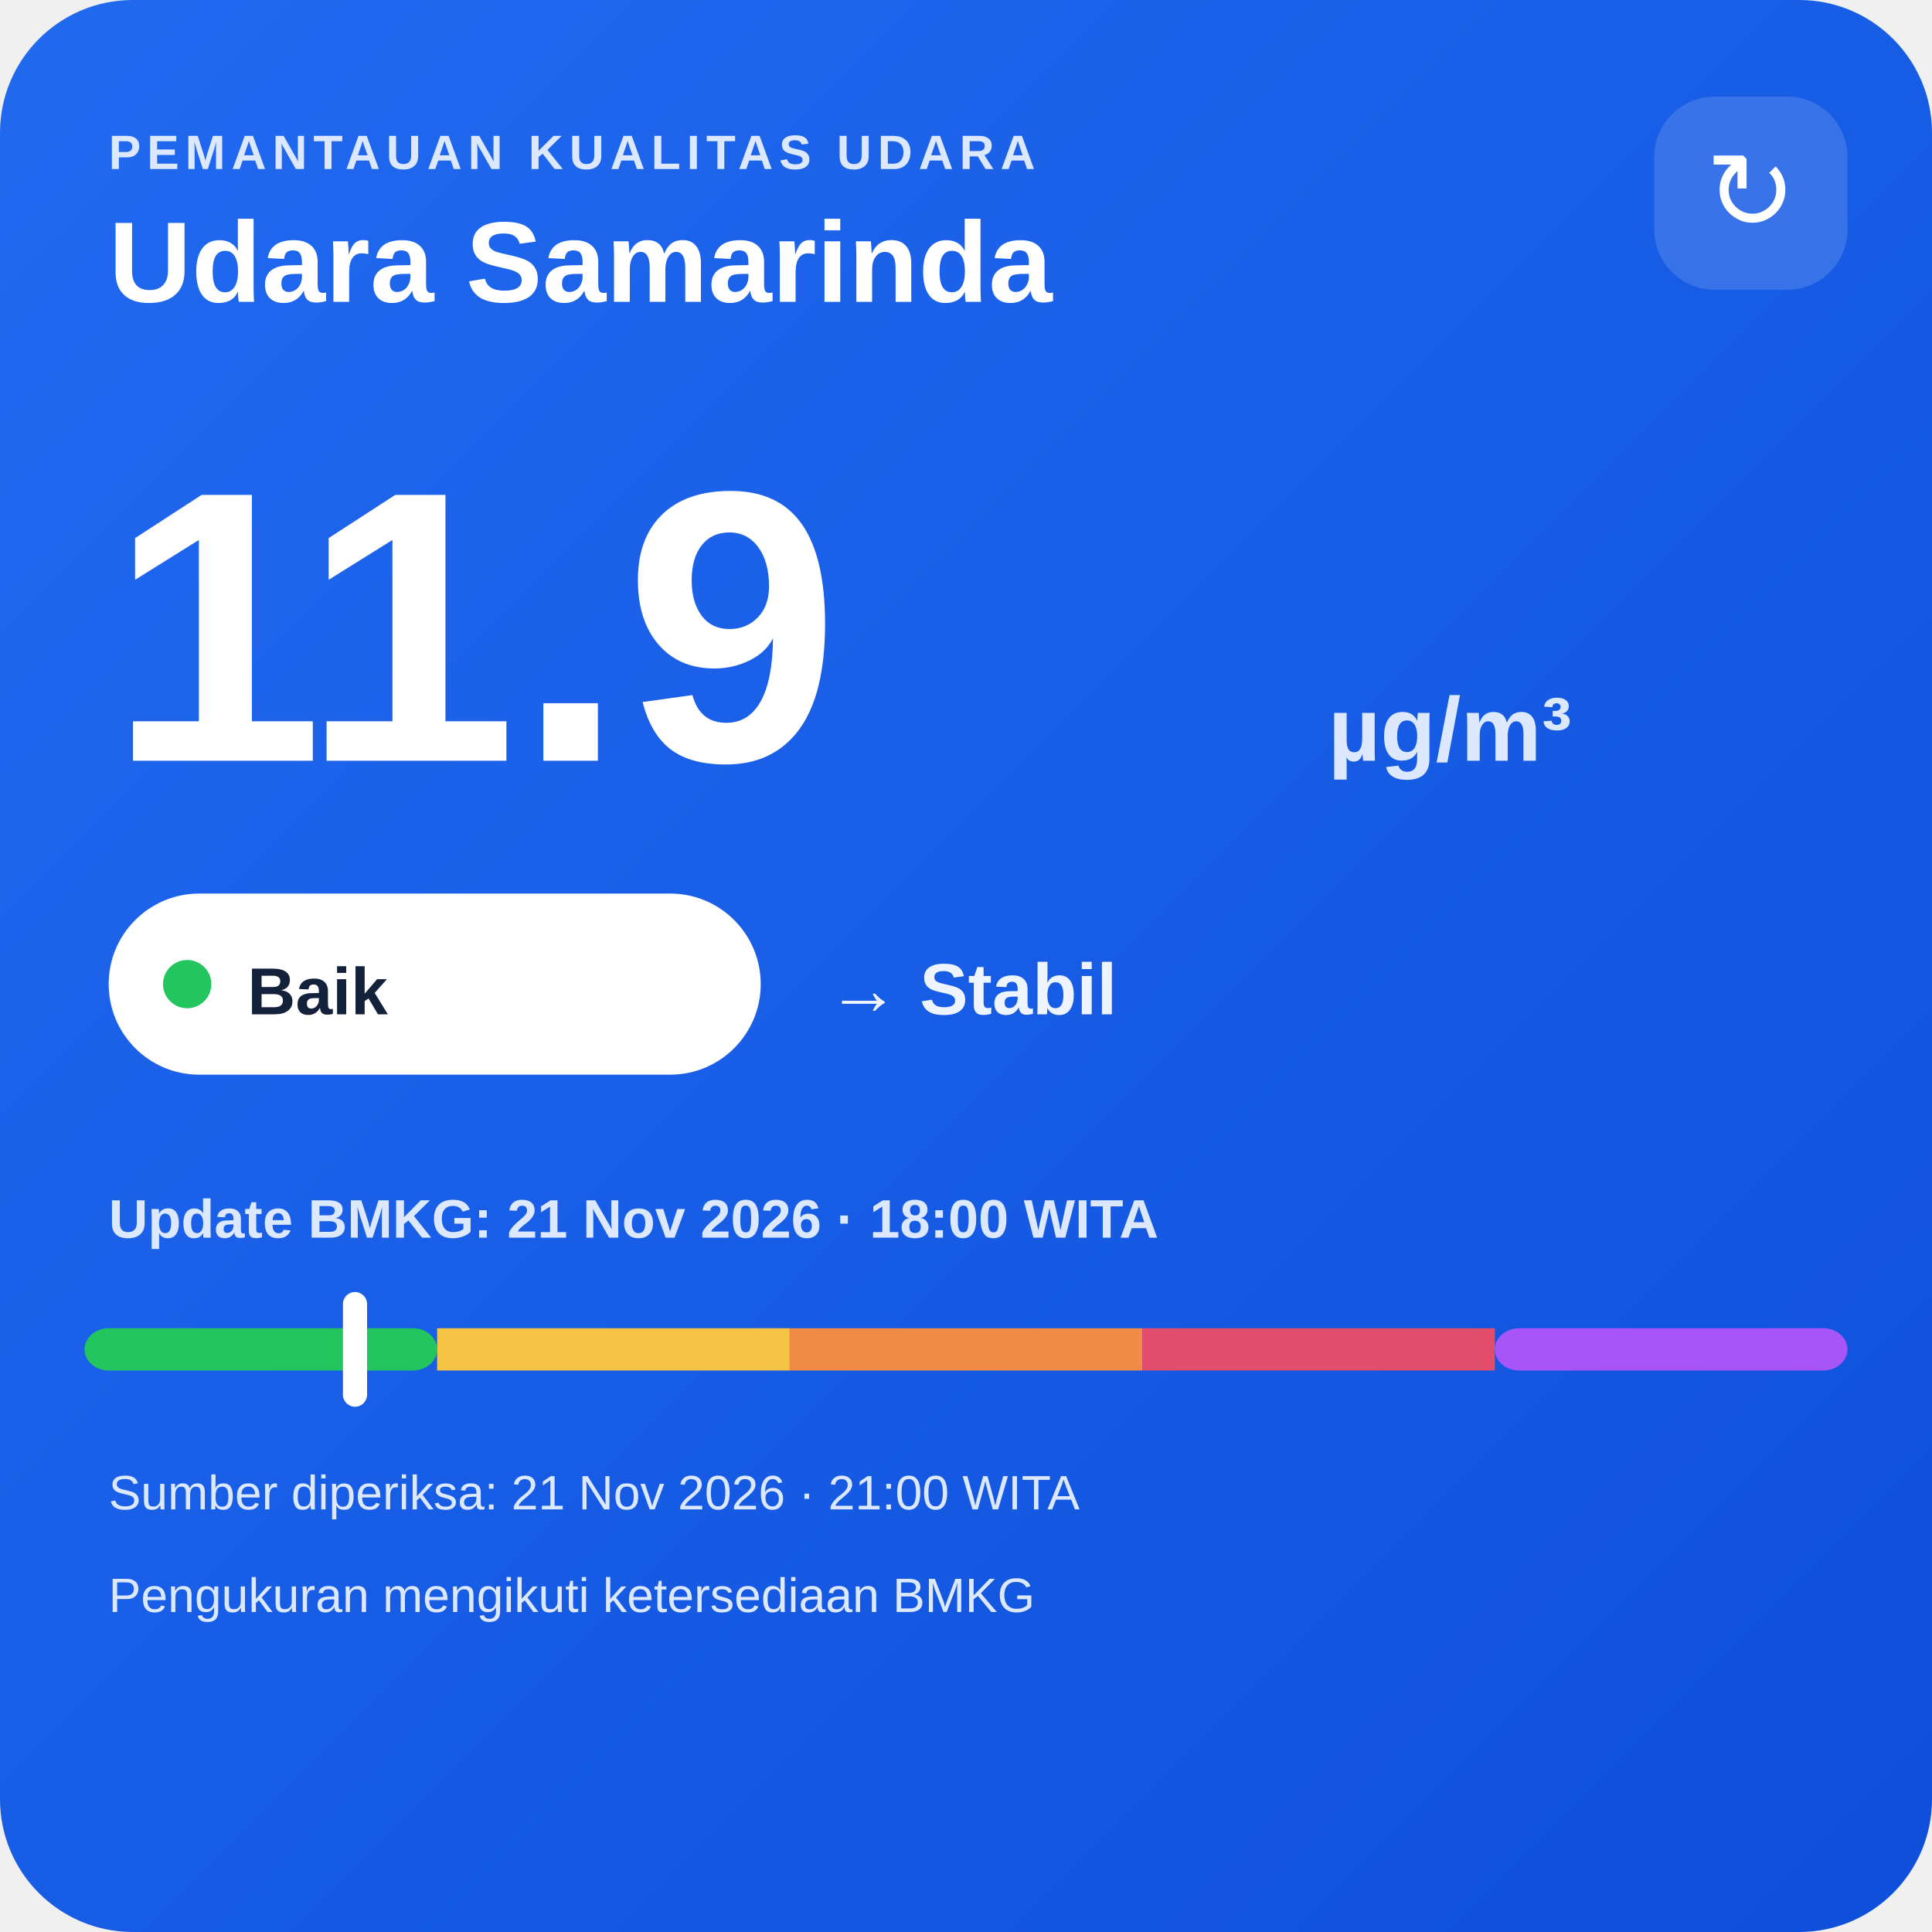
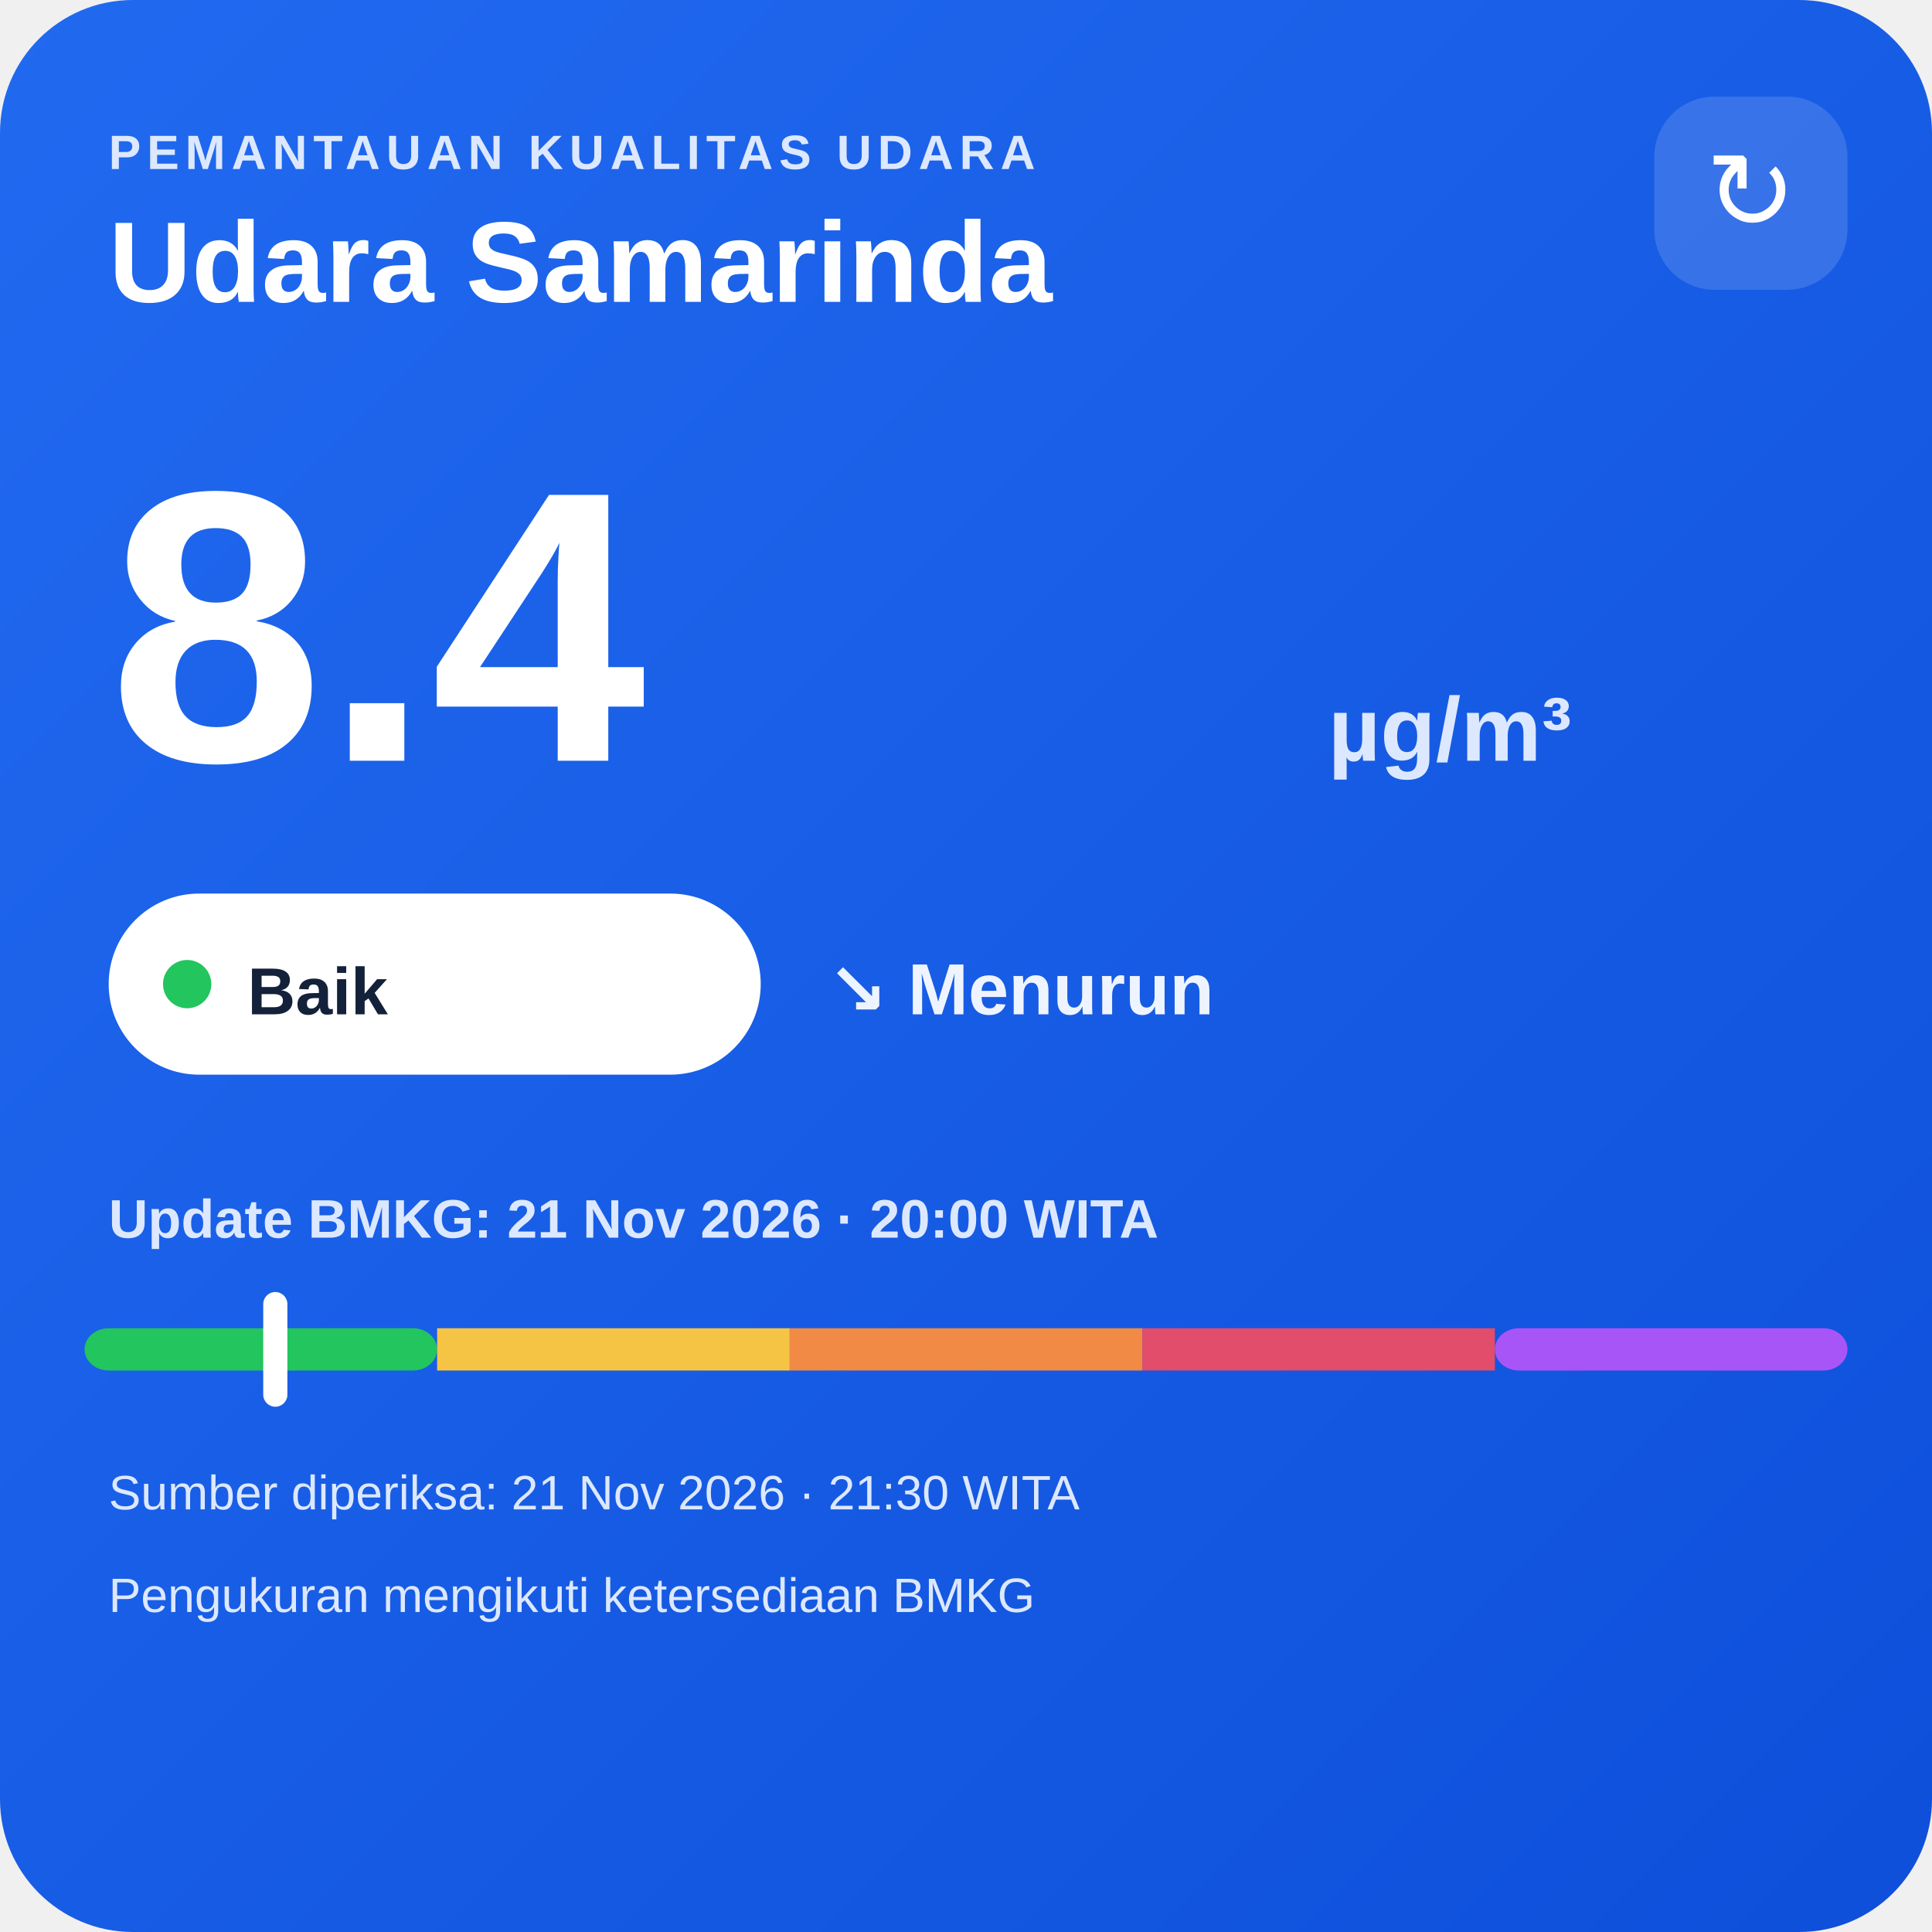
<svg xmlns="http://www.w3.org/2000/svg" width="320" height="320" viewBox="0 0 320 320">
  <defs>
    <linearGradient id="bg" x1="0" y1="0" x2="1" y2="1">
      <stop offset="0" stop-color="#216af0" />
      <stop offset="1" stop-color="#0e4fda" />
    </linearGradient>
  </defs>
  <rect width="320" height="320" rx="22" fill="url(#bg)" />
  <text x="18" y="28" fill="#dce8ff" font-family="Arial,sans-serif" font-size="8" font-weight="700" letter-spacing="1">PEMANTAUAN KUALITAS UDARA</text>
  <text x="18" y="50" fill="#ffffff" font-family="Arial,sans-serif" font-size="19" font-weight="700">Udara Samarinda</text>
  <rect x="274" y="16" width="32" height="32" rx="10" fill="#ffffff" fill-opacity=".14" />
  <text x="290" y="38" text-anchor="middle" fill="#ffffff" font-family="Arial,sans-serif" font-size="18">↻</text>
-   <text x="18" y="126" fill="#ffffff" font-family="Arial,sans-serif" font-size="64" font-weight="800">11.9</text>
+   <text x="18" y="126" fill="#ffffff" font-family="Arial,sans-serif" font-size="64" font-weight="800">8.4</text>
  <text x="220" y="126" fill="#dce8ff" font-family="Arial,sans-serif" font-size="15" font-weight="700">µg/m³</text>
  <rect x="18" y="148" width="108" height="30" rx="15" fill="#ffffff" />
  <circle cx="31" cy="163" r="4" fill="#22c55e" />
  <text x="41" y="168" fill="#13213a" font-family="Arial,sans-serif" font-size="11" font-weight="700">Baik</text>
-   <text x="137" y="168" fill="#eef4ff" font-family="Arial,sans-serif" font-size="12" font-weight="700">→ Stabil</text>
-   <text x="18" y="205" fill="#dce8ff" font-family="Arial,sans-serif" font-size="9" font-weight="700">Update BMKG: 21 Nov 2026 · 18:00 WITA</text>
+   <text x="137" y="168" fill="#eef4ff" font-family="Arial,sans-serif" font-size="12" font-weight="700">↘ Menurun</text>
+   <text x="18" y="205" fill="#dce8ff" font-family="Arial,sans-serif" font-size="9" font-weight="700">Update BMKG: 21 Nov 2026 · 20:00 WITA</text>
  <rect x="14" y="220" width="58.4" height="7" rx="4" fill="#22c55e" />
  <rect x="72.4" y="220" width="58.4" height="7" fill="#f6c445" />
  <rect x="130.8" y="220" width="58.4" height="7" fill="#f08a45" />
  <rect x="189.2" y="220" width="58.4" height="7" fill="#e24d6b" />
  <rect x="247.6" y="220" width="58.4" height="7" rx="4" fill="#a855f7" />
-   <rect x="56.8" y="214" width="4" height="19" rx="2" fill="#ffffff" />
-   <text x="18" y="250" fill="#dce8ff" font-family="Arial,sans-serif" font-size="8">Sumber diperiksa: 21 Nov 2026 · 21:00 WITA</text>
+   <rect x="43.6" y="214" width="4" height="19" rx="2" fill="#ffffff" />
+   <text x="18" y="250" fill="#dce8ff" font-family="Arial,sans-serif" font-size="8">Sumber diperiksa: 21 Nov 2026 · 21:30 WITA</text>
  <text x="18" y="267" fill="#dce8ff" font-family="Arial,sans-serif" font-size="8">Pengukuran mengikuti ketersediaan BMKG</text>
</svg>
